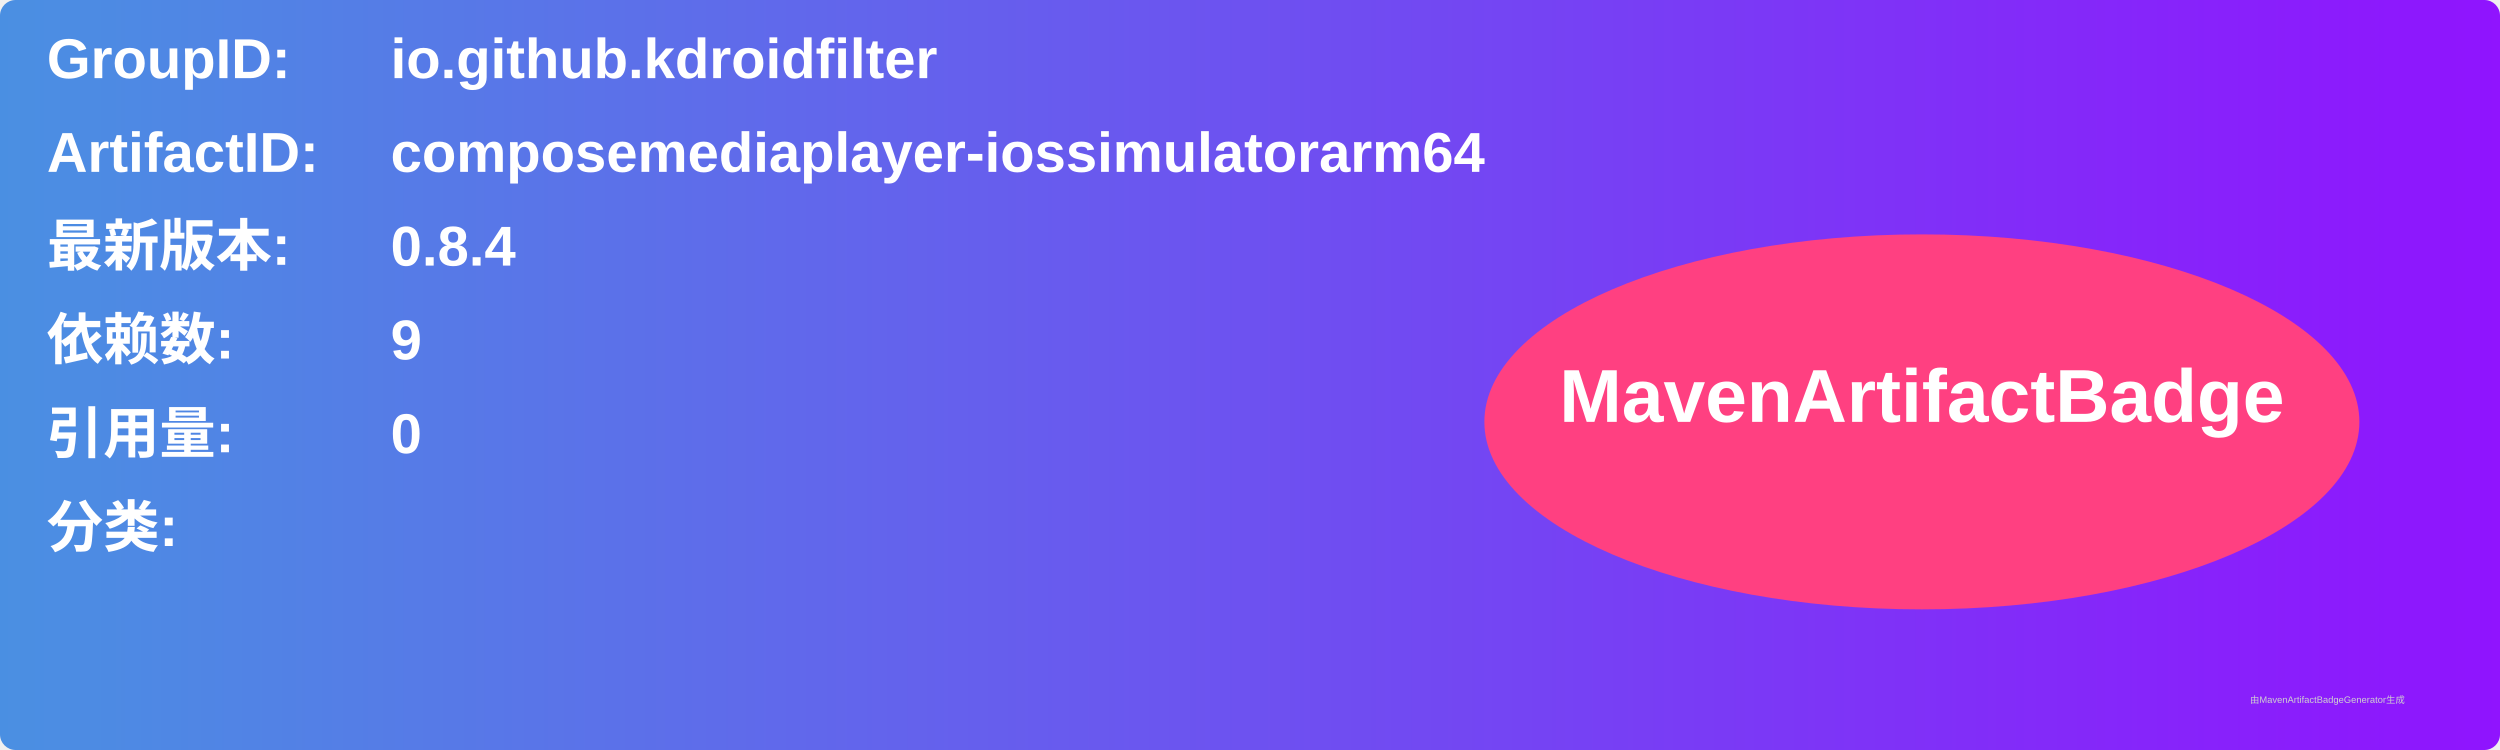
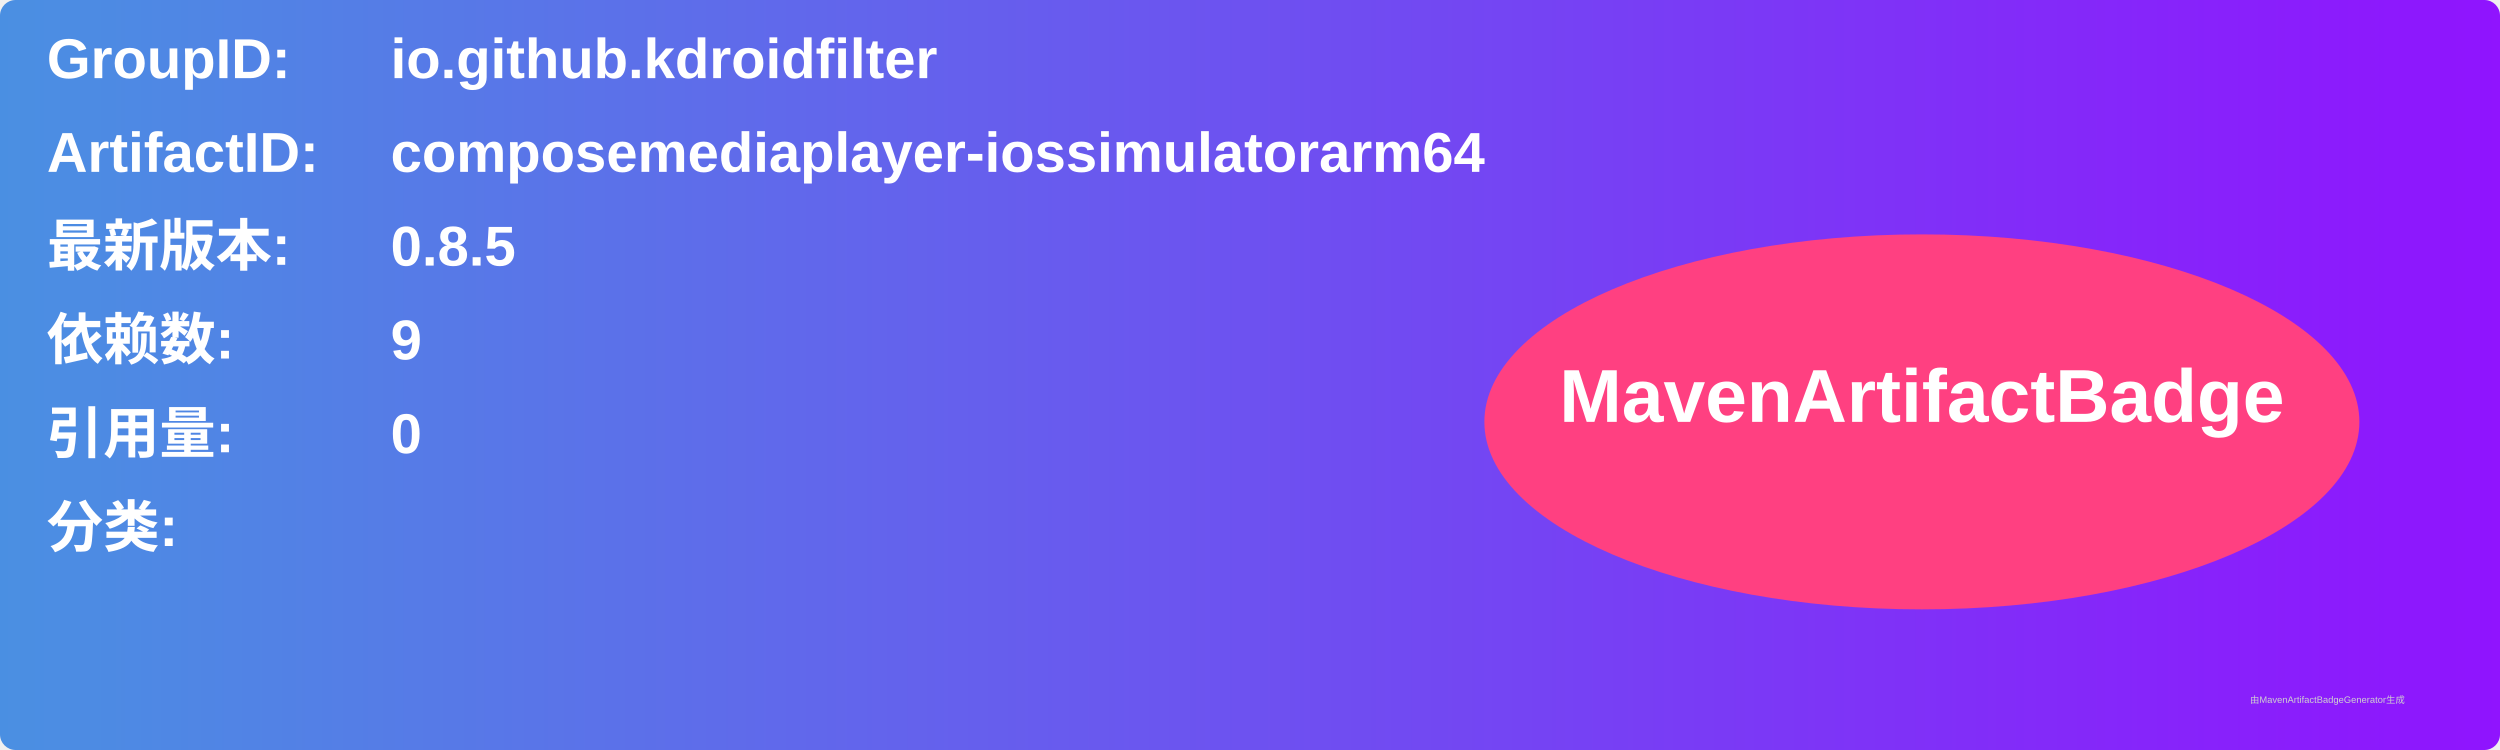
<svg xmlns="http://www.w3.org/2000/svg" width="800" height="240" viewBox="0 0 800 240">
  <linearGradient id="grad" x1="0%" y1="0%" x2="100%" y2="0%">
    <stop offset="0%" stop-color="#4a90e2" />
    <stop offset="100%" stop-color="#9013fe" />
  </linearGradient>
  <rect width="100%" height="100%" rx="5" ry="5" fill="url(#grad)" />
  <g transform="translate(15, 15)">
    <text x="0" y="10" font-family="Arial" font-size="18" fill="white" font-weight="bold" width="260">GroupID:</text>
    <text x="110" y="10" font-family="Arial" font-size="18" fill="white" font-weight="bold" width="460">io.github.kdroidfilter</text>
    <text x="0" y="40" font-family="Arial" font-size="18" fill="white" font-weight="bold" width="260">ArtifactID:</text>
    <text x="110" y="40" font-family="Arial" font-size="18" fill="white" font-weight="bold" width="460">composemediaplayer-iossimulatorarm64</text>
    <text x="0" y="70" font-family="Arial" font-size="18" fill="white" font-weight="bold">最新版本:</text>
    <text x="110" y="70" font-family="Arial" font-size="18" fill="white" font-weight="bold">
-       <tspan font-weight="bold">0.8.4</tspan>
+       <tspan font-weight="bold">0.8.5</tspan>
    </text>
    <text x="0" y="100" font-family="Arial" font-size="18" fill="white" font-weight="bold">依赖数: </text>
    <text x="110" y="100" font-family="Arial" font-size="18" fill="white">
      <tspan font-weight="bold">9</tspan>
    </text>
    <text x="0" y="130" font-family="Arial" font-size="18" fill="white" font-weight="bold">引用量: </text>
    <text x="110" y="130" font-family="Arial" font-size="18" fill="white">
      <tspan font-weight="bold">0</tspan>
    </text>
    <text x="0" y="160" font-family="Arial" font-size="18" fill="white" font-weight="bold">分类:</text>
    <text x="10" y="190" font-family="Arial" font-size="10" fill="white">
      <tspan font-weight="bold" />
    </text>
    <ellipse cx="600" cy="120" rx="140" ry="60" fill="#ff4081" />
    <text x="600" y="120" text-anchor="middle" font-family="Arial" font-size="24" fill="white" font-weight="bold">MavenArtifactBadge</text>
  </g>
  <text x="720" y="225" font-family="Arial" font-size="3" fill="#d0d0d0">由MavenArtifactBadgeGenerator生成</text>
</svg>
